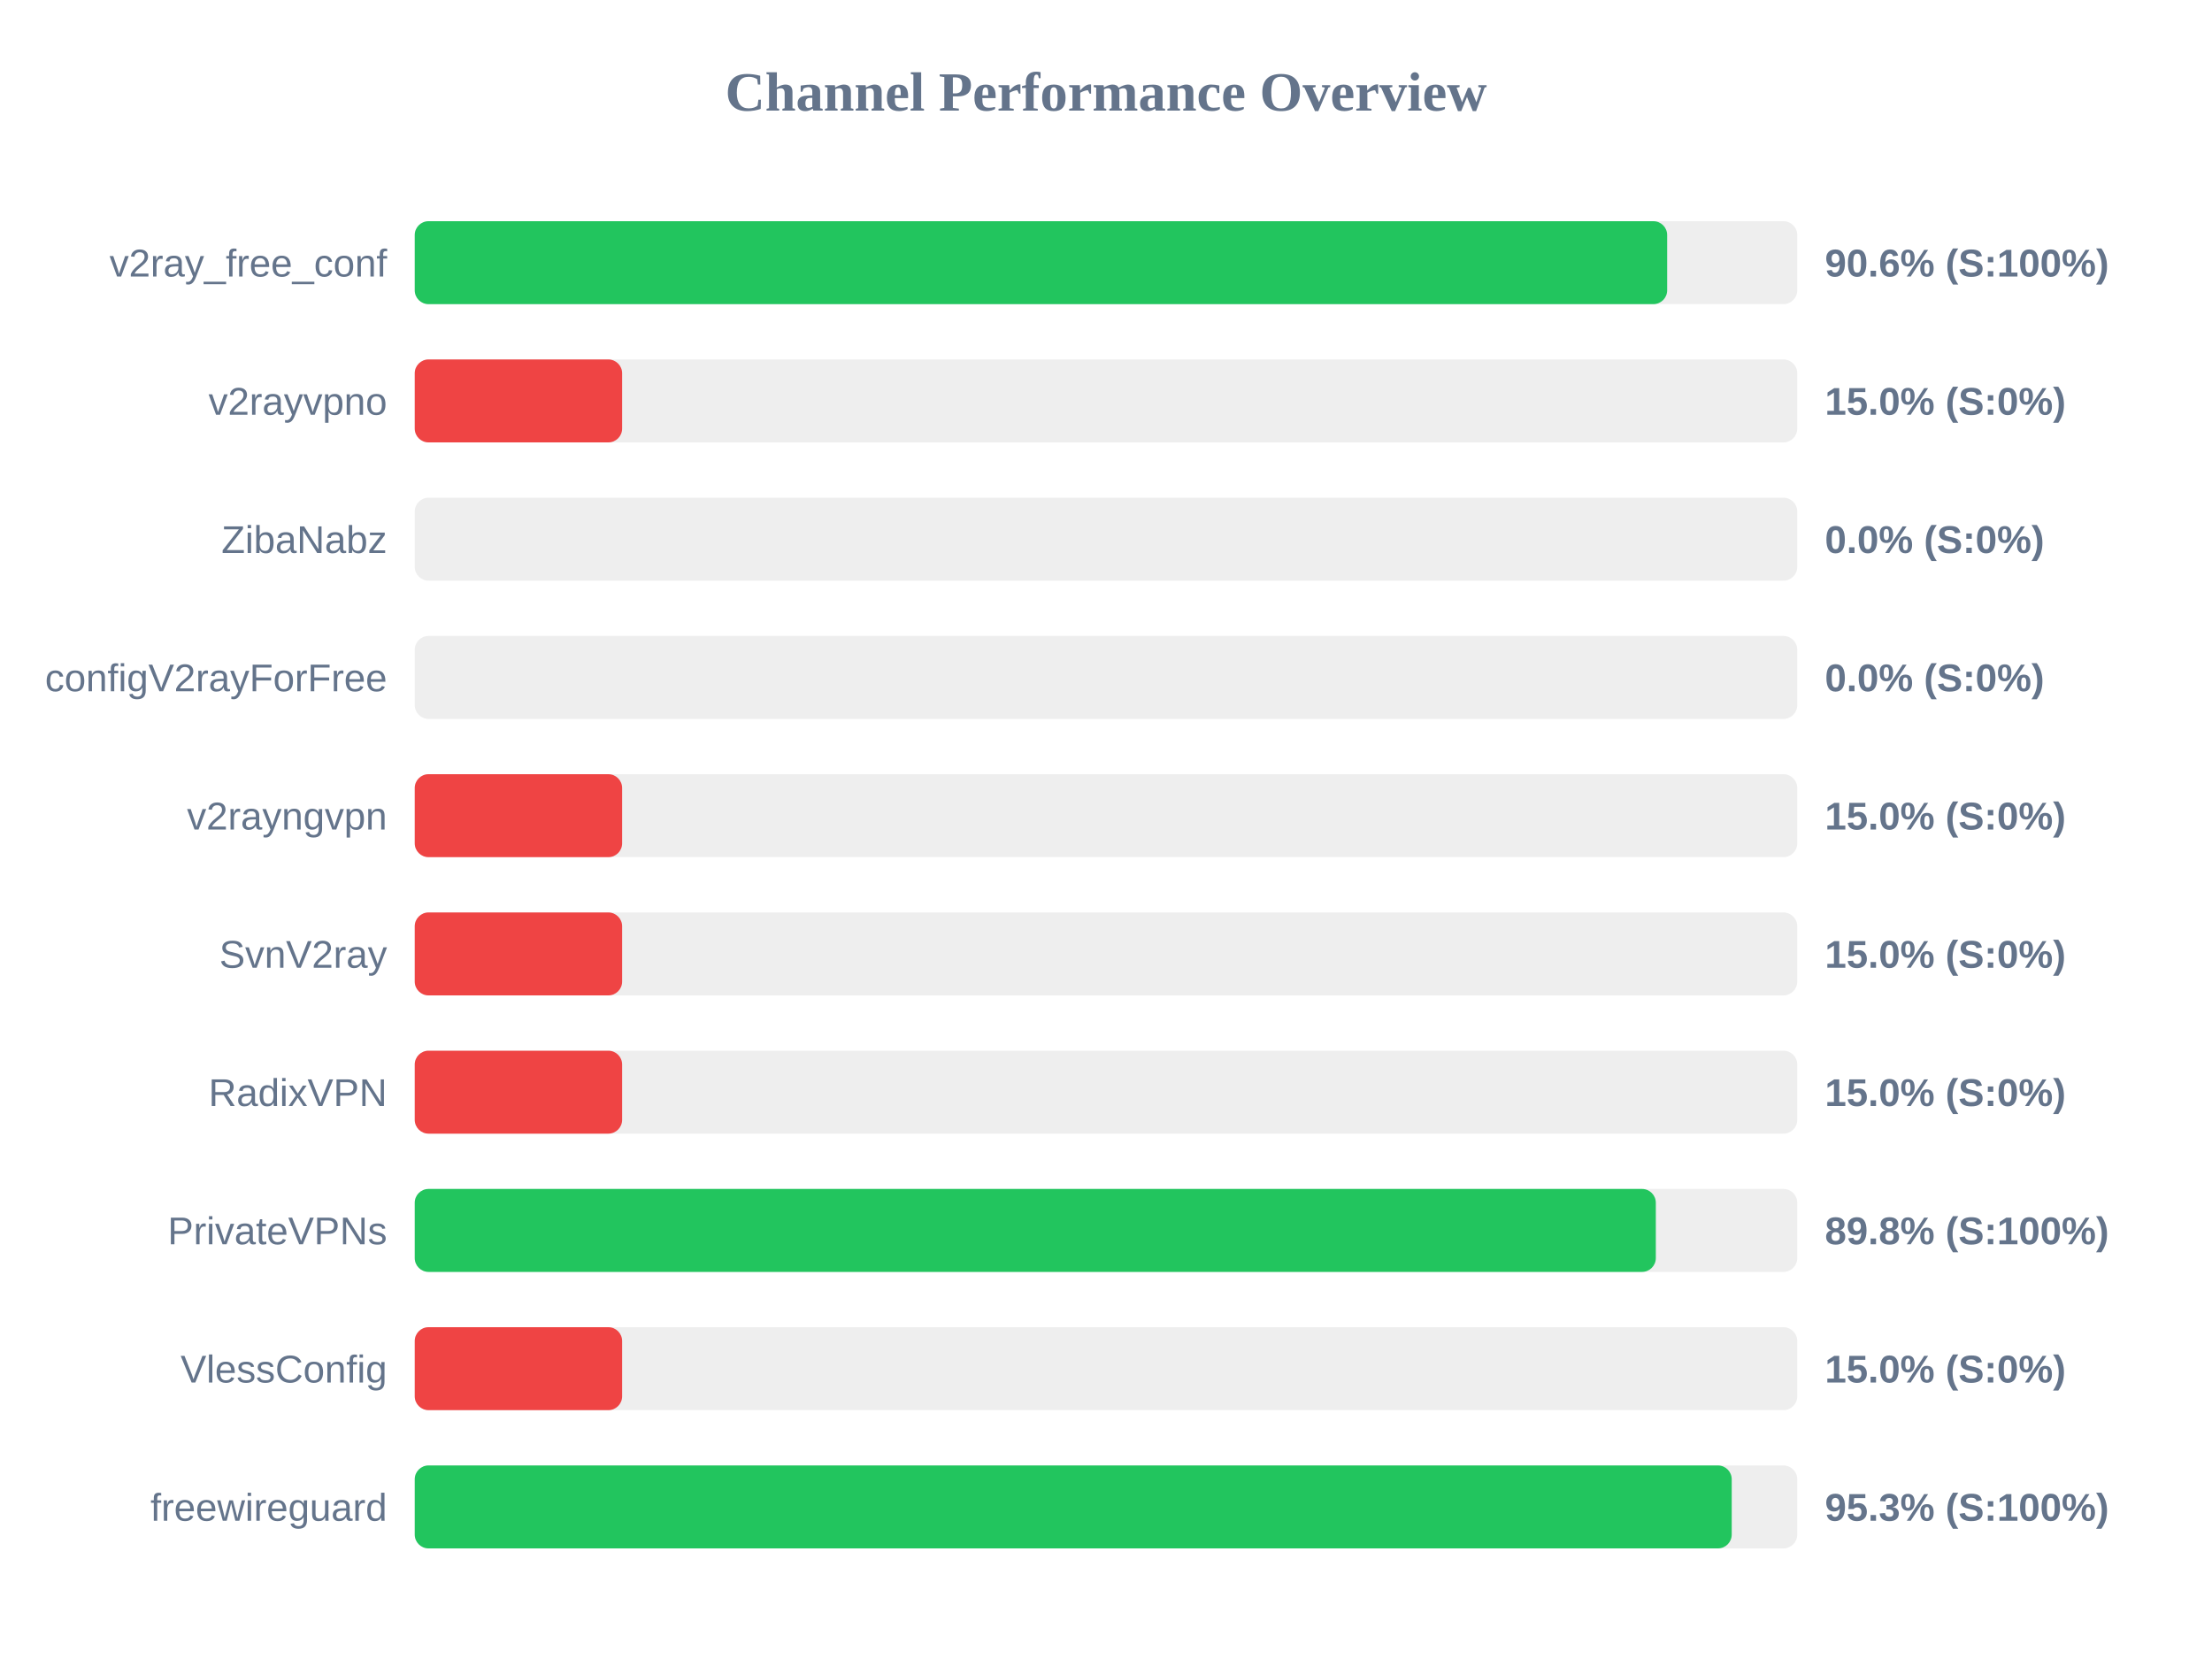
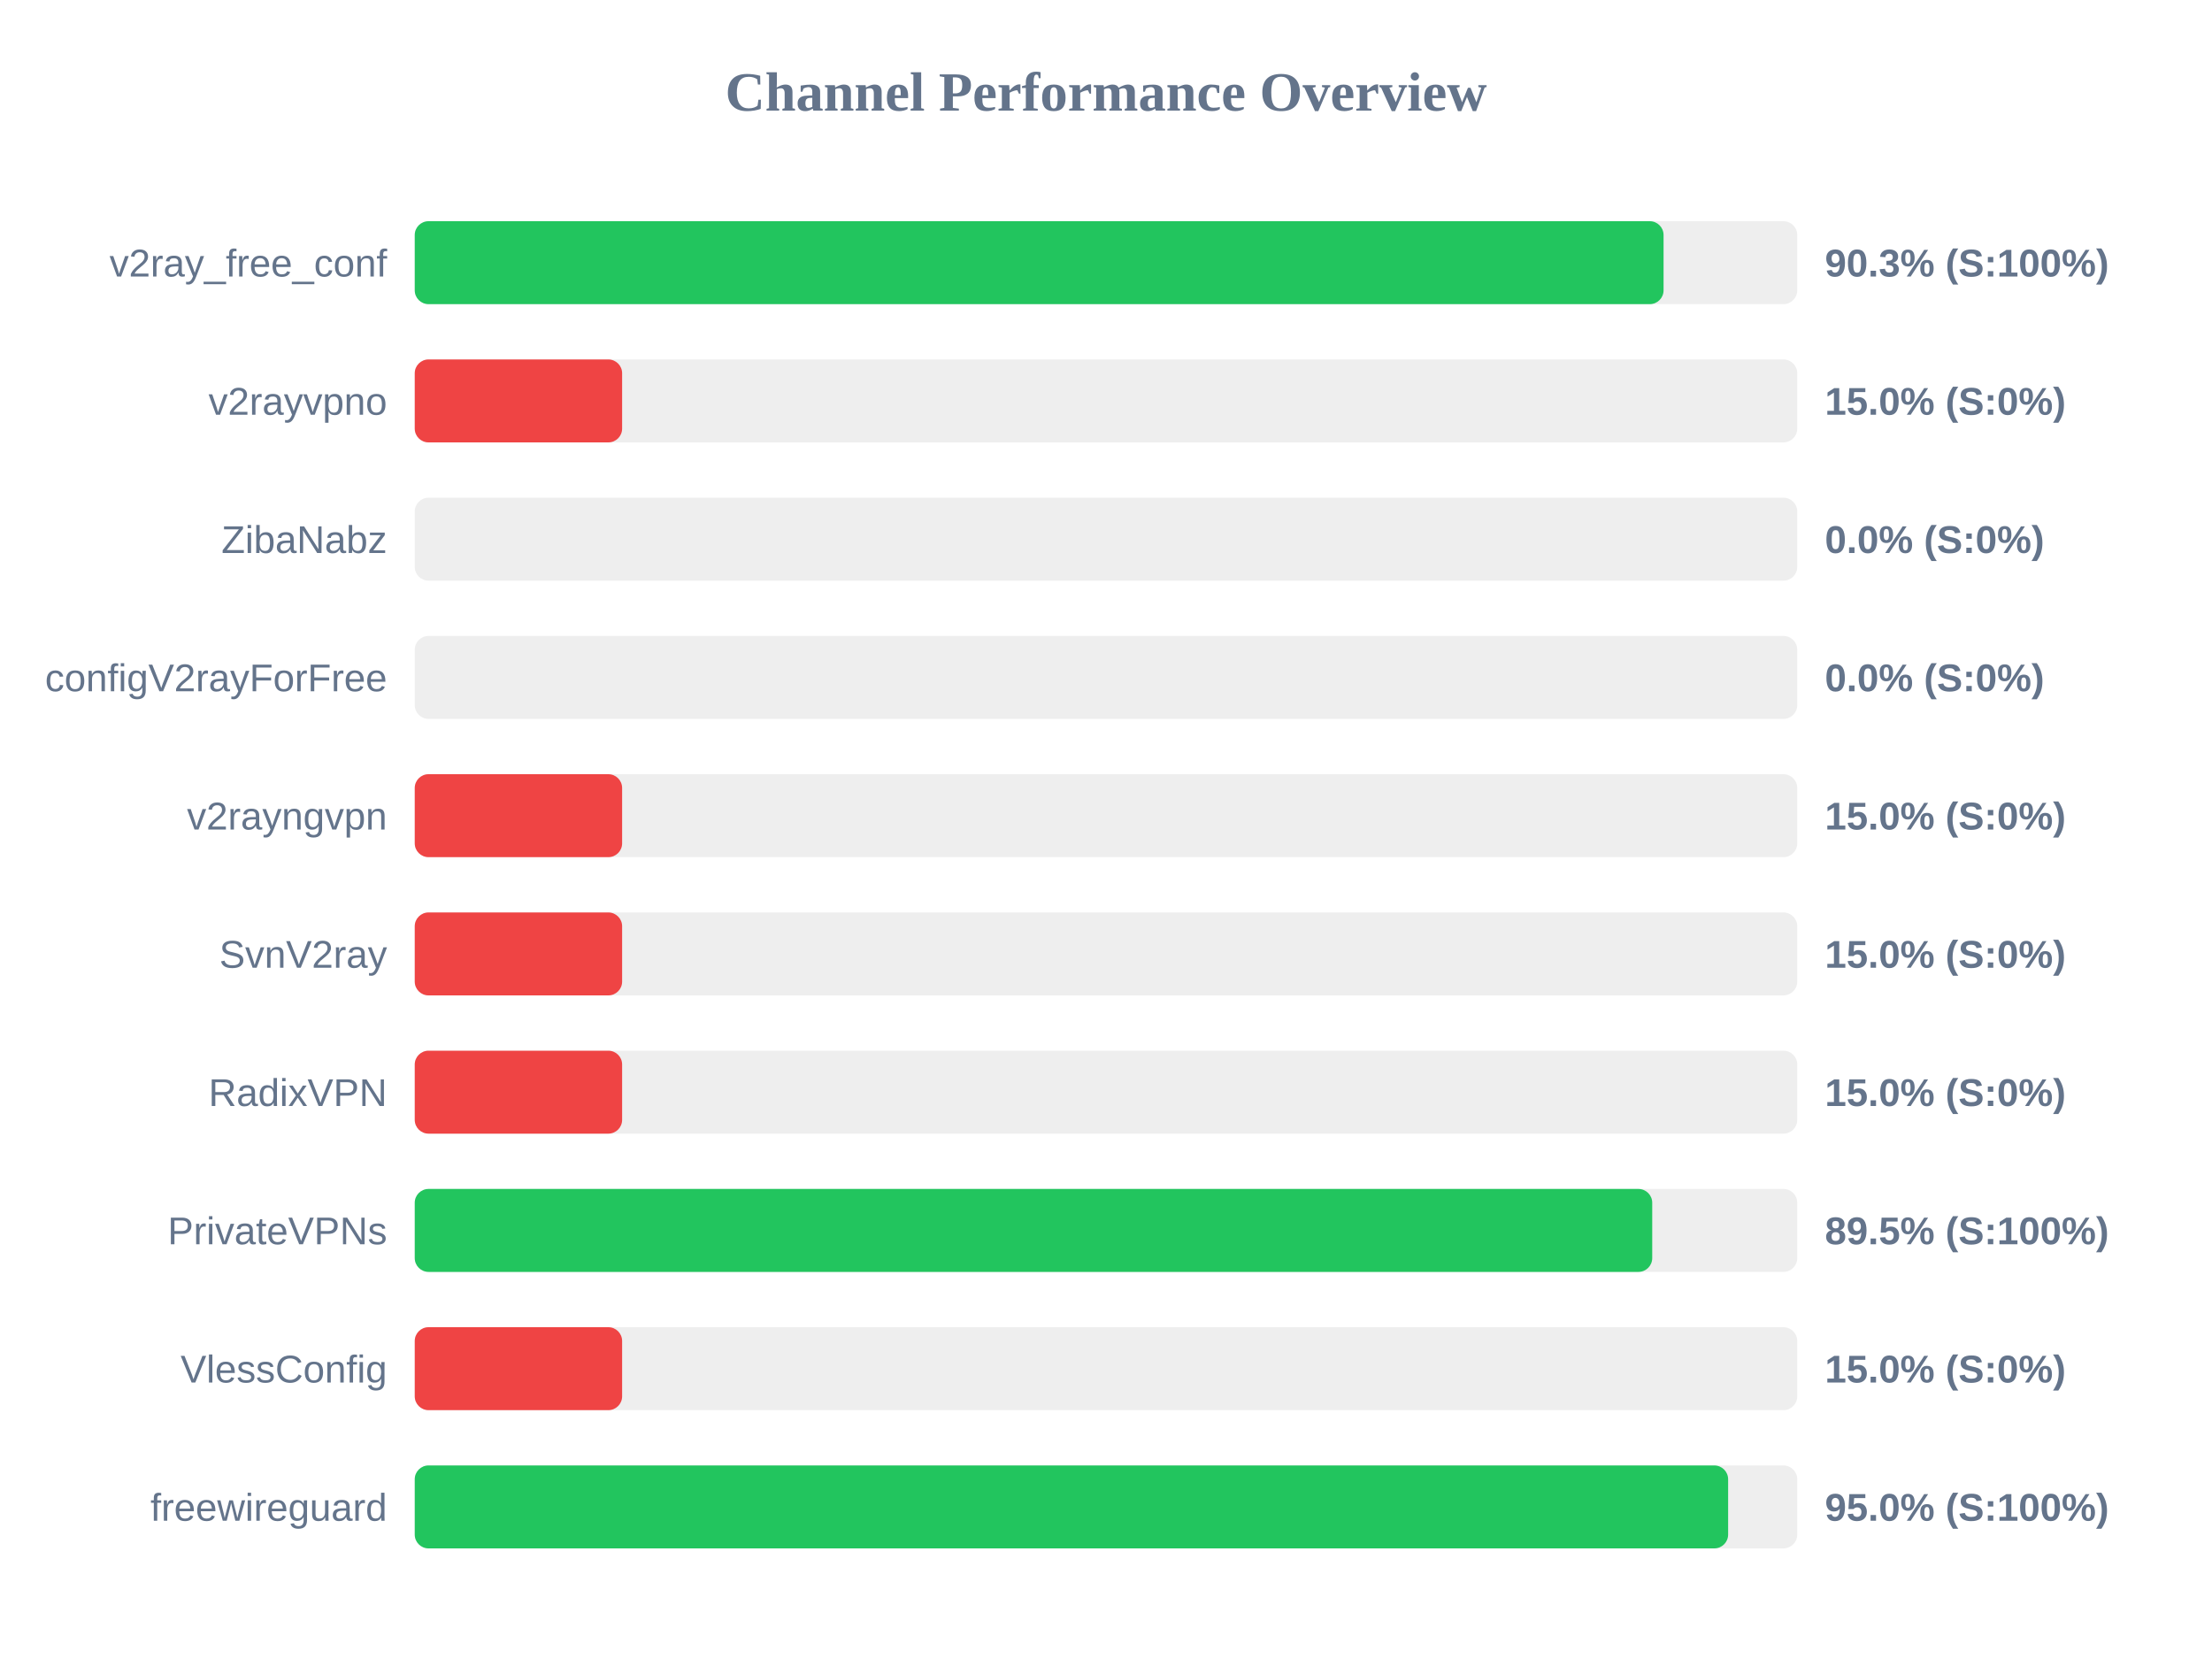
<svg xmlns="http://www.w3.org/2000/svg" width="800" height="600" version="1.1">
  <style>
        .row { font: 14px Arial; fill: #64748b; }
        .score { font: bold 14px Arial; fill: #64748b; }
    </style>
  <text x="400" y="40" text-anchor="middle" font-size="20px" font-weight="bold" fill="#64748b">Channel Performance Overview</text>
  <rect x="150" y="80" width="500" height="30" fill="#eee" rx="5" />
-   <rect x="150" y="80" width="452.95" height="30" fill="#22c55e" rx="5" />
+   <rect x="150" y="80" width="451.65" height="30" fill="#22c55e" rx="5" />
  <text x="140" y="100" text-anchor="end" class="row">v2ray_free_conf</text>
-   <text x="660" y="100" text-anchor="start" class="score">90.6% (S:100%)</text>
+   <text x="660" y="100" text-anchor="start" class="score">90.3% (S:100%)</text>
  <rect x="150" y="130" width="500" height="30" fill="#eee" rx="5" />
  <rect x="150" y="130" width="75.0" height="30" fill="#ef4444" rx="5" />
  <text x="140" y="150" text-anchor="end" class="row">v2rayvpno</text>
  <text x="660" y="150" text-anchor="start" class="score">15.0% (S:0%)</text>
  <rect x="150" y="180" width="500" height="30" fill="#eee" rx="5" />
  <rect x="150" y="180" width="0.0" height="30" fill="#ef4444" rx="5" />
  <text x="140" y="200" text-anchor="end" class="row">ZibaNabz</text>
  <text x="660" y="200" text-anchor="start" class="score">0.0% (S:0%)</text>
  <rect x="150" y="230" width="500" height="30" fill="#eee" rx="5" />
  <rect x="150" y="230" width="0.0" height="30" fill="#ef4444" rx="5" />
  <text x="140" y="250" text-anchor="end" class="row">configV2rayForFree</text>
  <text x="660" y="250" text-anchor="start" class="score">0.0% (S:0%)</text>
  <rect x="150" y="280" width="500" height="30" fill="#eee" rx="5" />
  <rect x="150" y="280" width="75.0" height="30" fill="#ef4444" rx="5" />
  <text x="140" y="300" text-anchor="end" class="row">v2rayngvpn</text>
  <text x="660" y="300" text-anchor="start" class="score">15.0% (S:0%)</text>
  <rect x="150" y="330" width="500" height="30" fill="#eee" rx="5" />
  <rect x="150" y="330" width="75.0" height="30" fill="#ef4444" rx="5" />
  <text x="140" y="350" text-anchor="end" class="row">SvnV2ray</text>
  <text x="660" y="350" text-anchor="start" class="score">15.0% (S:0%)</text>
  <rect x="150" y="380" width="500" height="30" fill="#eee" rx="5" />
  <rect x="150" y="380" width="75.0" height="30" fill="#ef4444" rx="5" />
  <text x="140" y="400" text-anchor="end" class="row">RadixVPN</text>
  <text x="660" y="400" text-anchor="start" class="score">15.0% (S:0%)</text>
  <rect x="150" y="430" width="500" height="30" fill="#eee" rx="5" />
-   <rect x="150" y="430" width="448.85" height="30" fill="#22c55e" rx="5" />
+   <rect x="150" y="430" width="447.55" height="30" fill="#22c55e" rx="5" />
  <text x="140" y="450" text-anchor="end" class="row">PrivateVPNs</text>
-   <text x="660" y="450" text-anchor="start" class="score">89.8% (S:100%)</text>
+   <text x="660" y="450" text-anchor="start" class="score">89.5% (S:100%)</text>
  <rect x="150" y="480" width="500" height="30" fill="#eee" rx="5" />
  <rect x="150" y="480" width="75.0" height="30" fill="#ef4444" rx="5" />
  <text x="140" y="500" text-anchor="end" class="row">VlessConfig</text>
  <text x="660" y="500" text-anchor="start" class="score">15.0% (S:0%)</text>
  <rect x="150" y="530" width="500" height="30" fill="#eee" rx="5" />
-   <rect x="150" y="530" width="476.3" height="30" fill="#22c55e" rx="5" />
+   <rect x="150" y="530" width="475.0" height="30" fill="#22c55e" rx="5" />
  <text x="140" y="550" text-anchor="end" class="row">freewireguard</text>
-   <text x="660" y="550" text-anchor="start" class="score">95.3% (S:100%)</text>
+   <text x="660" y="550" text-anchor="start" class="score">95.0% (S:100%)</text>
</svg>
